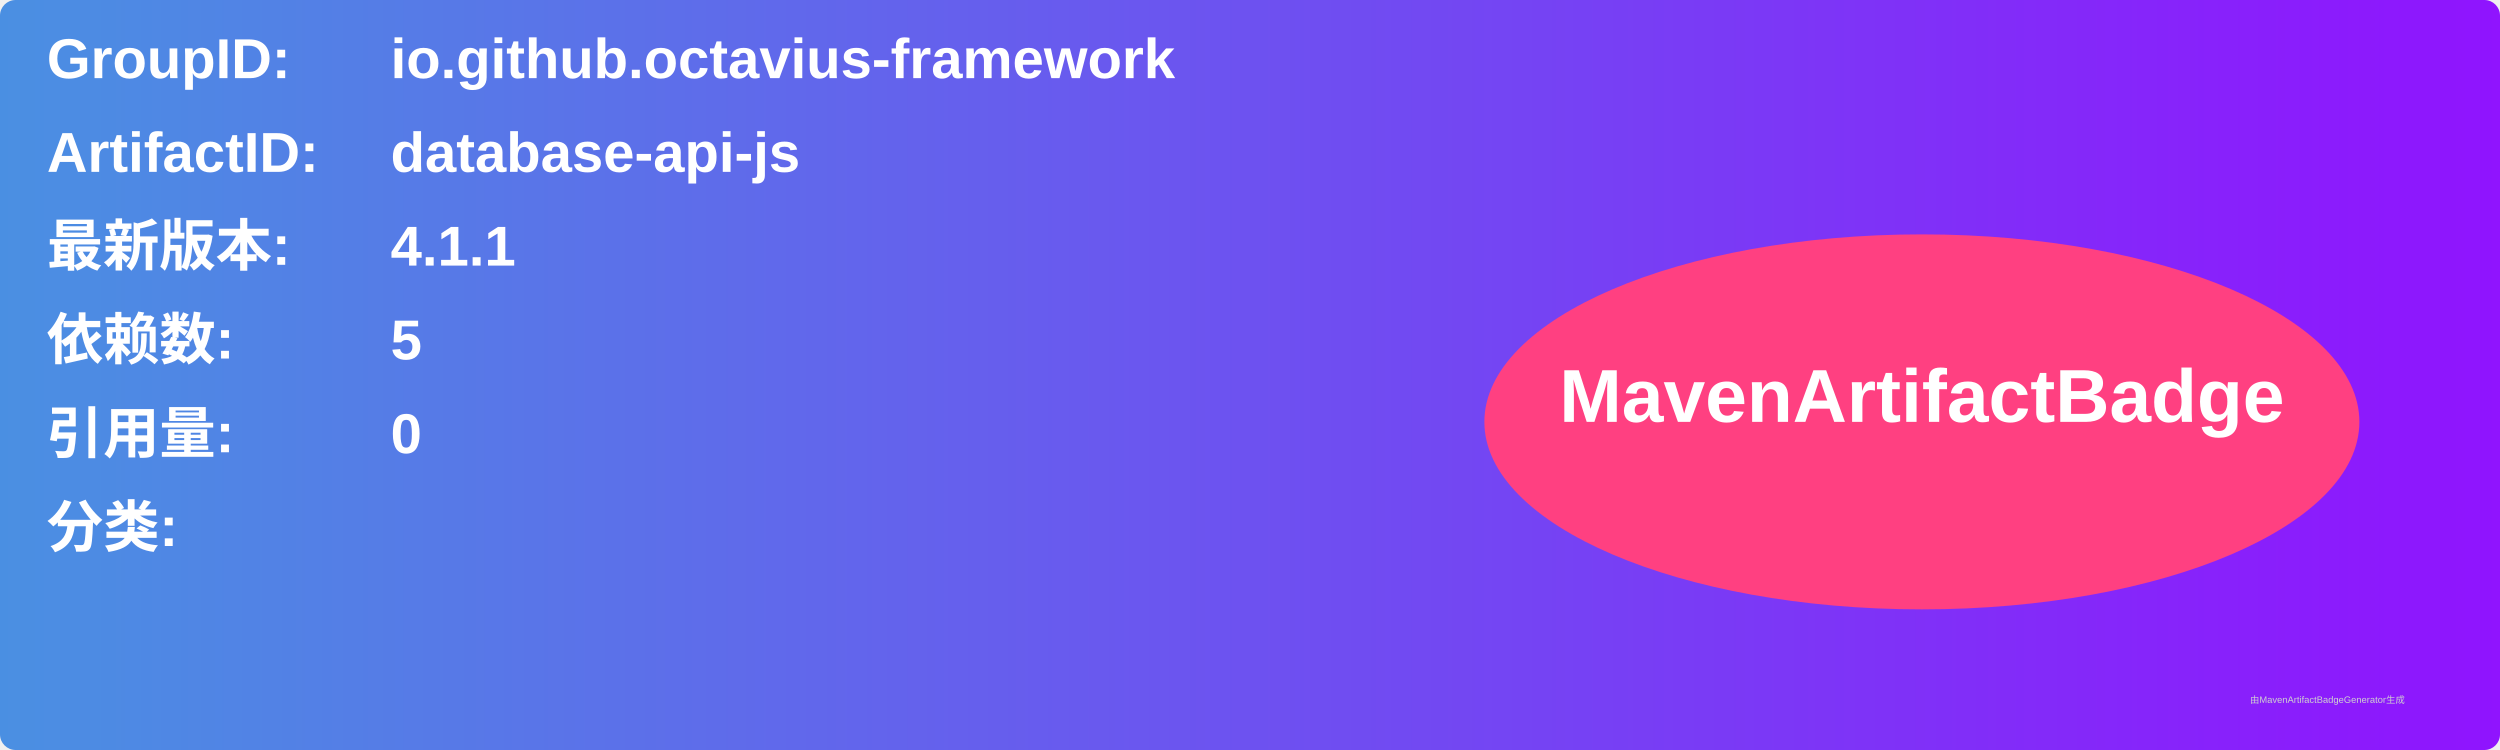
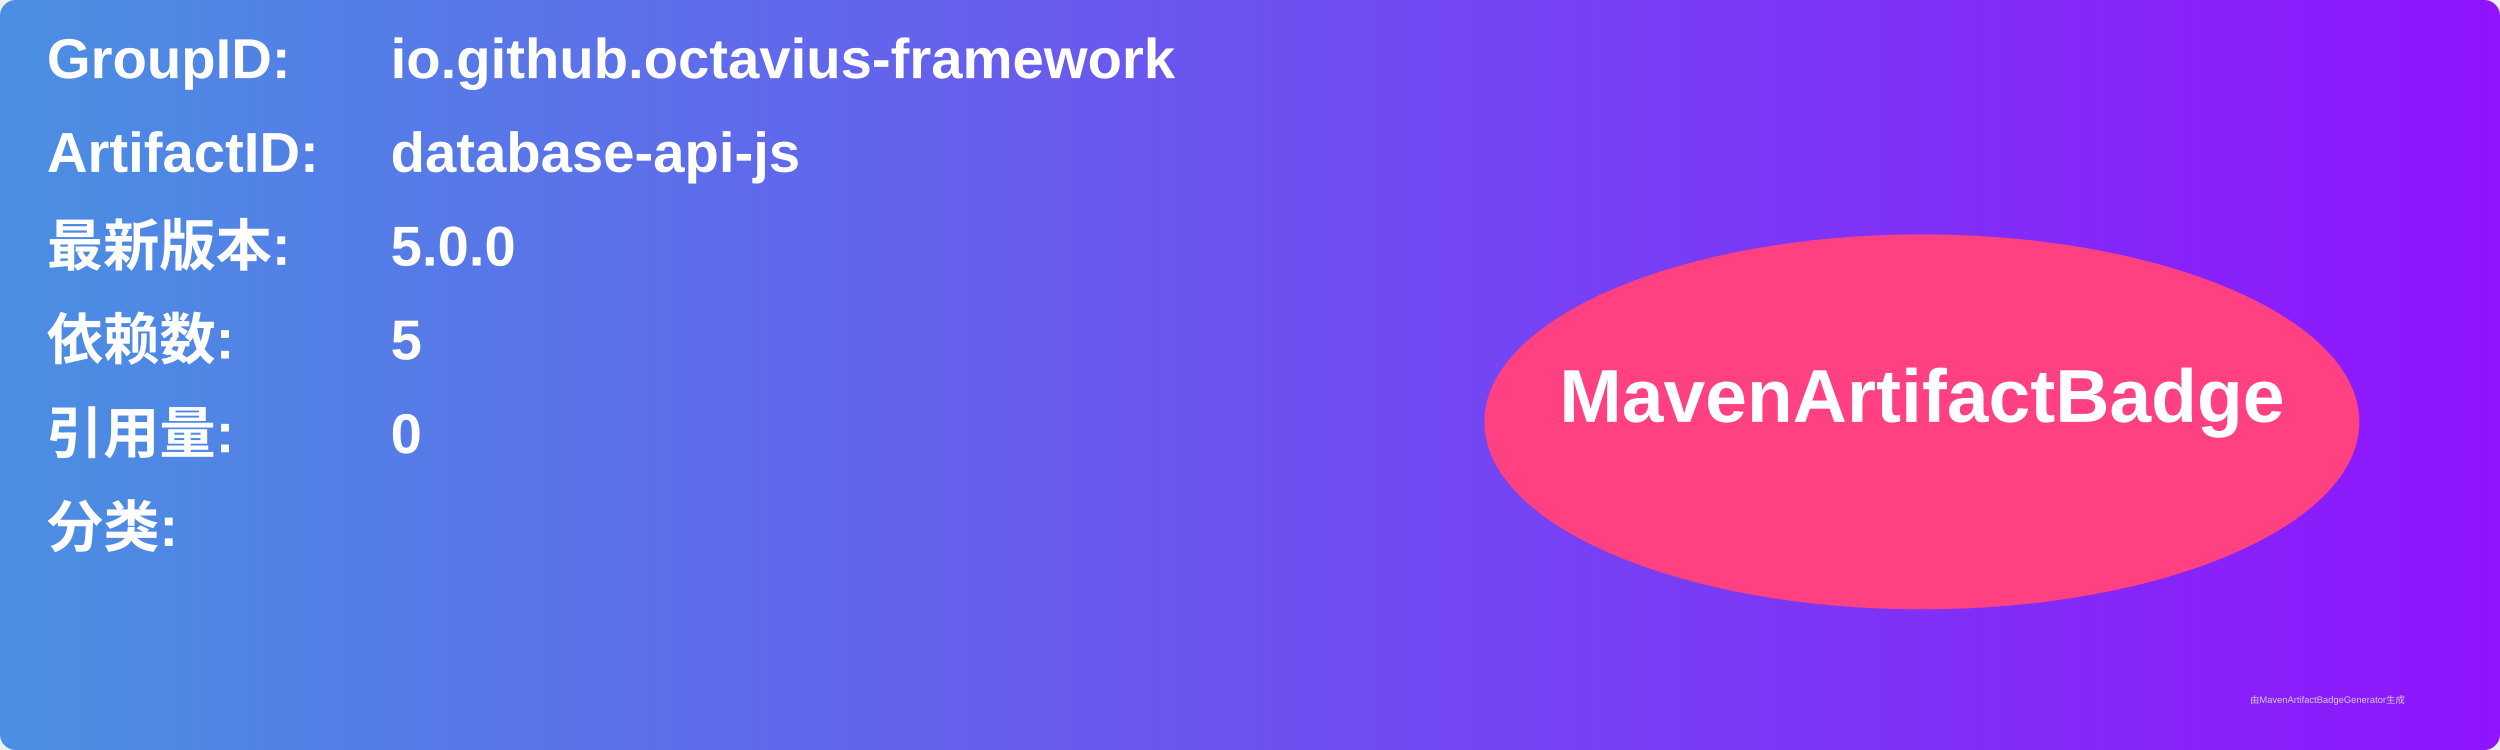
<svg xmlns="http://www.w3.org/2000/svg" width="800" height="240" viewBox="0 0 800 240">
  <linearGradient id="grad" x1="0%" y1="0%" x2="100%" y2="0%">
    <stop offset="0%" stop-color="#4a90e2" />
    <stop offset="100%" stop-color="#9013fe" />
  </linearGradient>
  <rect width="100%" height="100%" rx="5" ry="5" fill="url(#grad)" />
  <g transform="translate(15, 15)">
    <text x="0" y="10" font-family="Arial" font-size="18" fill="white" font-weight="bold" width="260">GroupID:</text>
    <text x="110" y="10" font-family="Arial" font-size="18" fill="white" font-weight="bold" width="460">io.github.octavius-framework</text>
    <text x="0" y="40" font-family="Arial" font-size="18" fill="white" font-weight="bold" width="260">ArtifactID:</text>
    <text x="110" y="40" font-family="Arial" font-size="18" fill="white" font-weight="bold" width="460">database-api-js</text>
    <text x="0" y="70" font-family="Arial" font-size="18" fill="white" font-weight="bold">最新版本:</text>
    <text x="110" y="70" font-family="Arial" font-size="18" fill="white" font-weight="bold">
-       <tspan font-weight="bold">4.1.1</tspan>
+       <tspan font-weight="bold">5.0.0</tspan>
    </text>
    <text x="0" y="100" font-family="Arial" font-size="18" fill="white" font-weight="bold">依赖数: </text>
    <text x="110" y="100" font-family="Arial" font-size="18" fill="white">
      <tspan font-weight="bold">5</tspan>
    </text>
    <text x="0" y="130" font-family="Arial" font-size="18" fill="white" font-weight="bold">引用量: </text>
    <text x="110" y="130" font-family="Arial" font-size="18" fill="white">
      <tspan font-weight="bold">0</tspan>
    </text>
    <text x="0" y="160" font-family="Arial" font-size="18" fill="white" font-weight="bold">分类:</text>
    <text x="10" y="190" font-family="Arial" font-size="10" fill="white">
      <tspan font-weight="bold" />
    </text>
    <ellipse cx="600" cy="120" rx="140" ry="60" fill="#ff4081" />
    <text x="600" y="120" text-anchor="middle" font-family="Arial" font-size="24" fill="white" font-weight="bold">MavenArtifactBadge</text>
  </g>
  <text x="720" y="225" font-family="Arial" font-size="3" fill="#d0d0d0">由MavenArtifactBadgeGenerator生成</text>
</svg>
